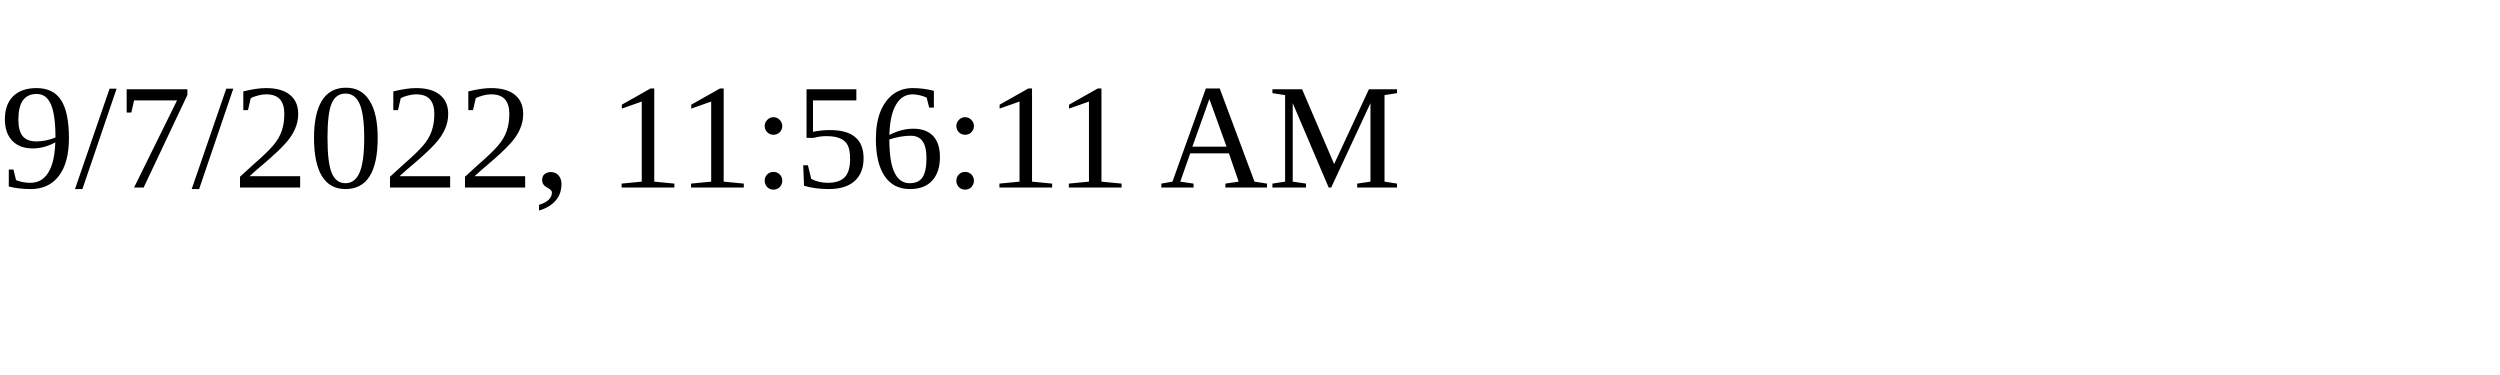
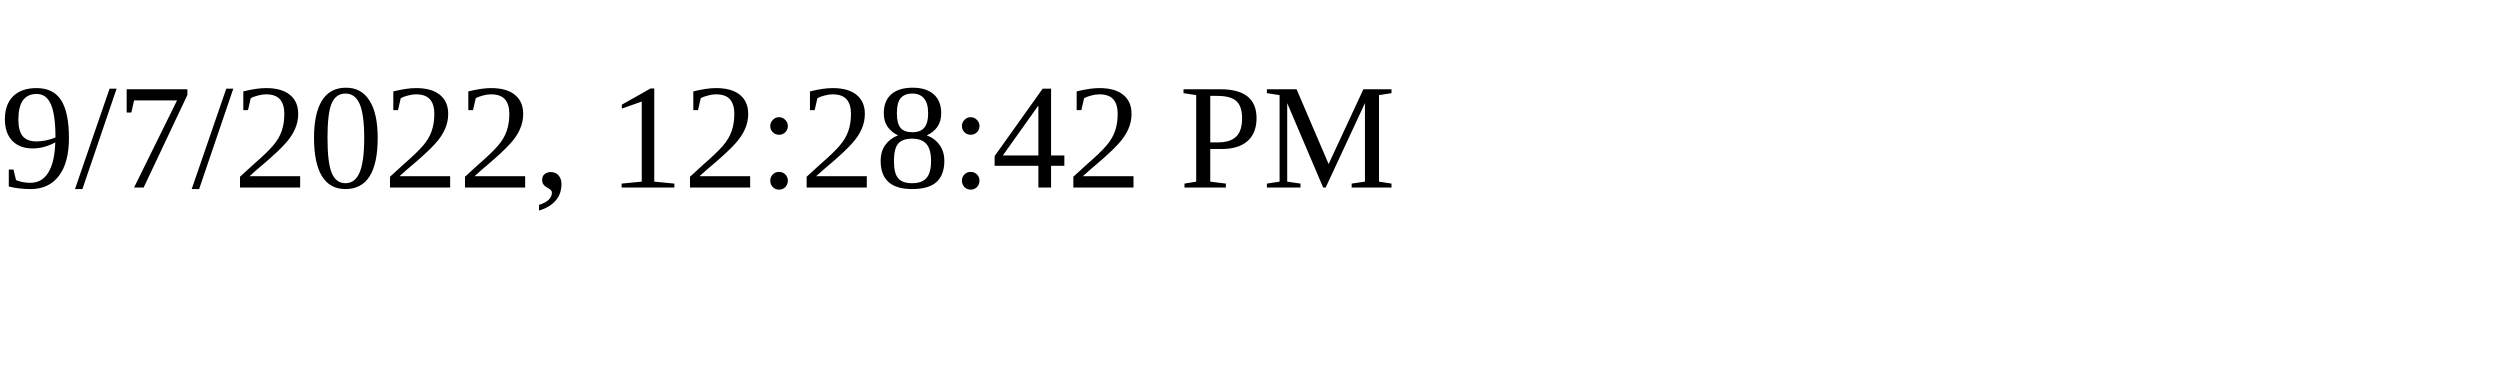
<svg xmlns="http://www.w3.org/2000/svg" height="30" width="200">
-   <text x="0" y="15">9/7/2022, 11:56:11 AM</text>
+   <text x="0" y="15">9/7/2022, 12:28:42 PM</text>
</svg>
